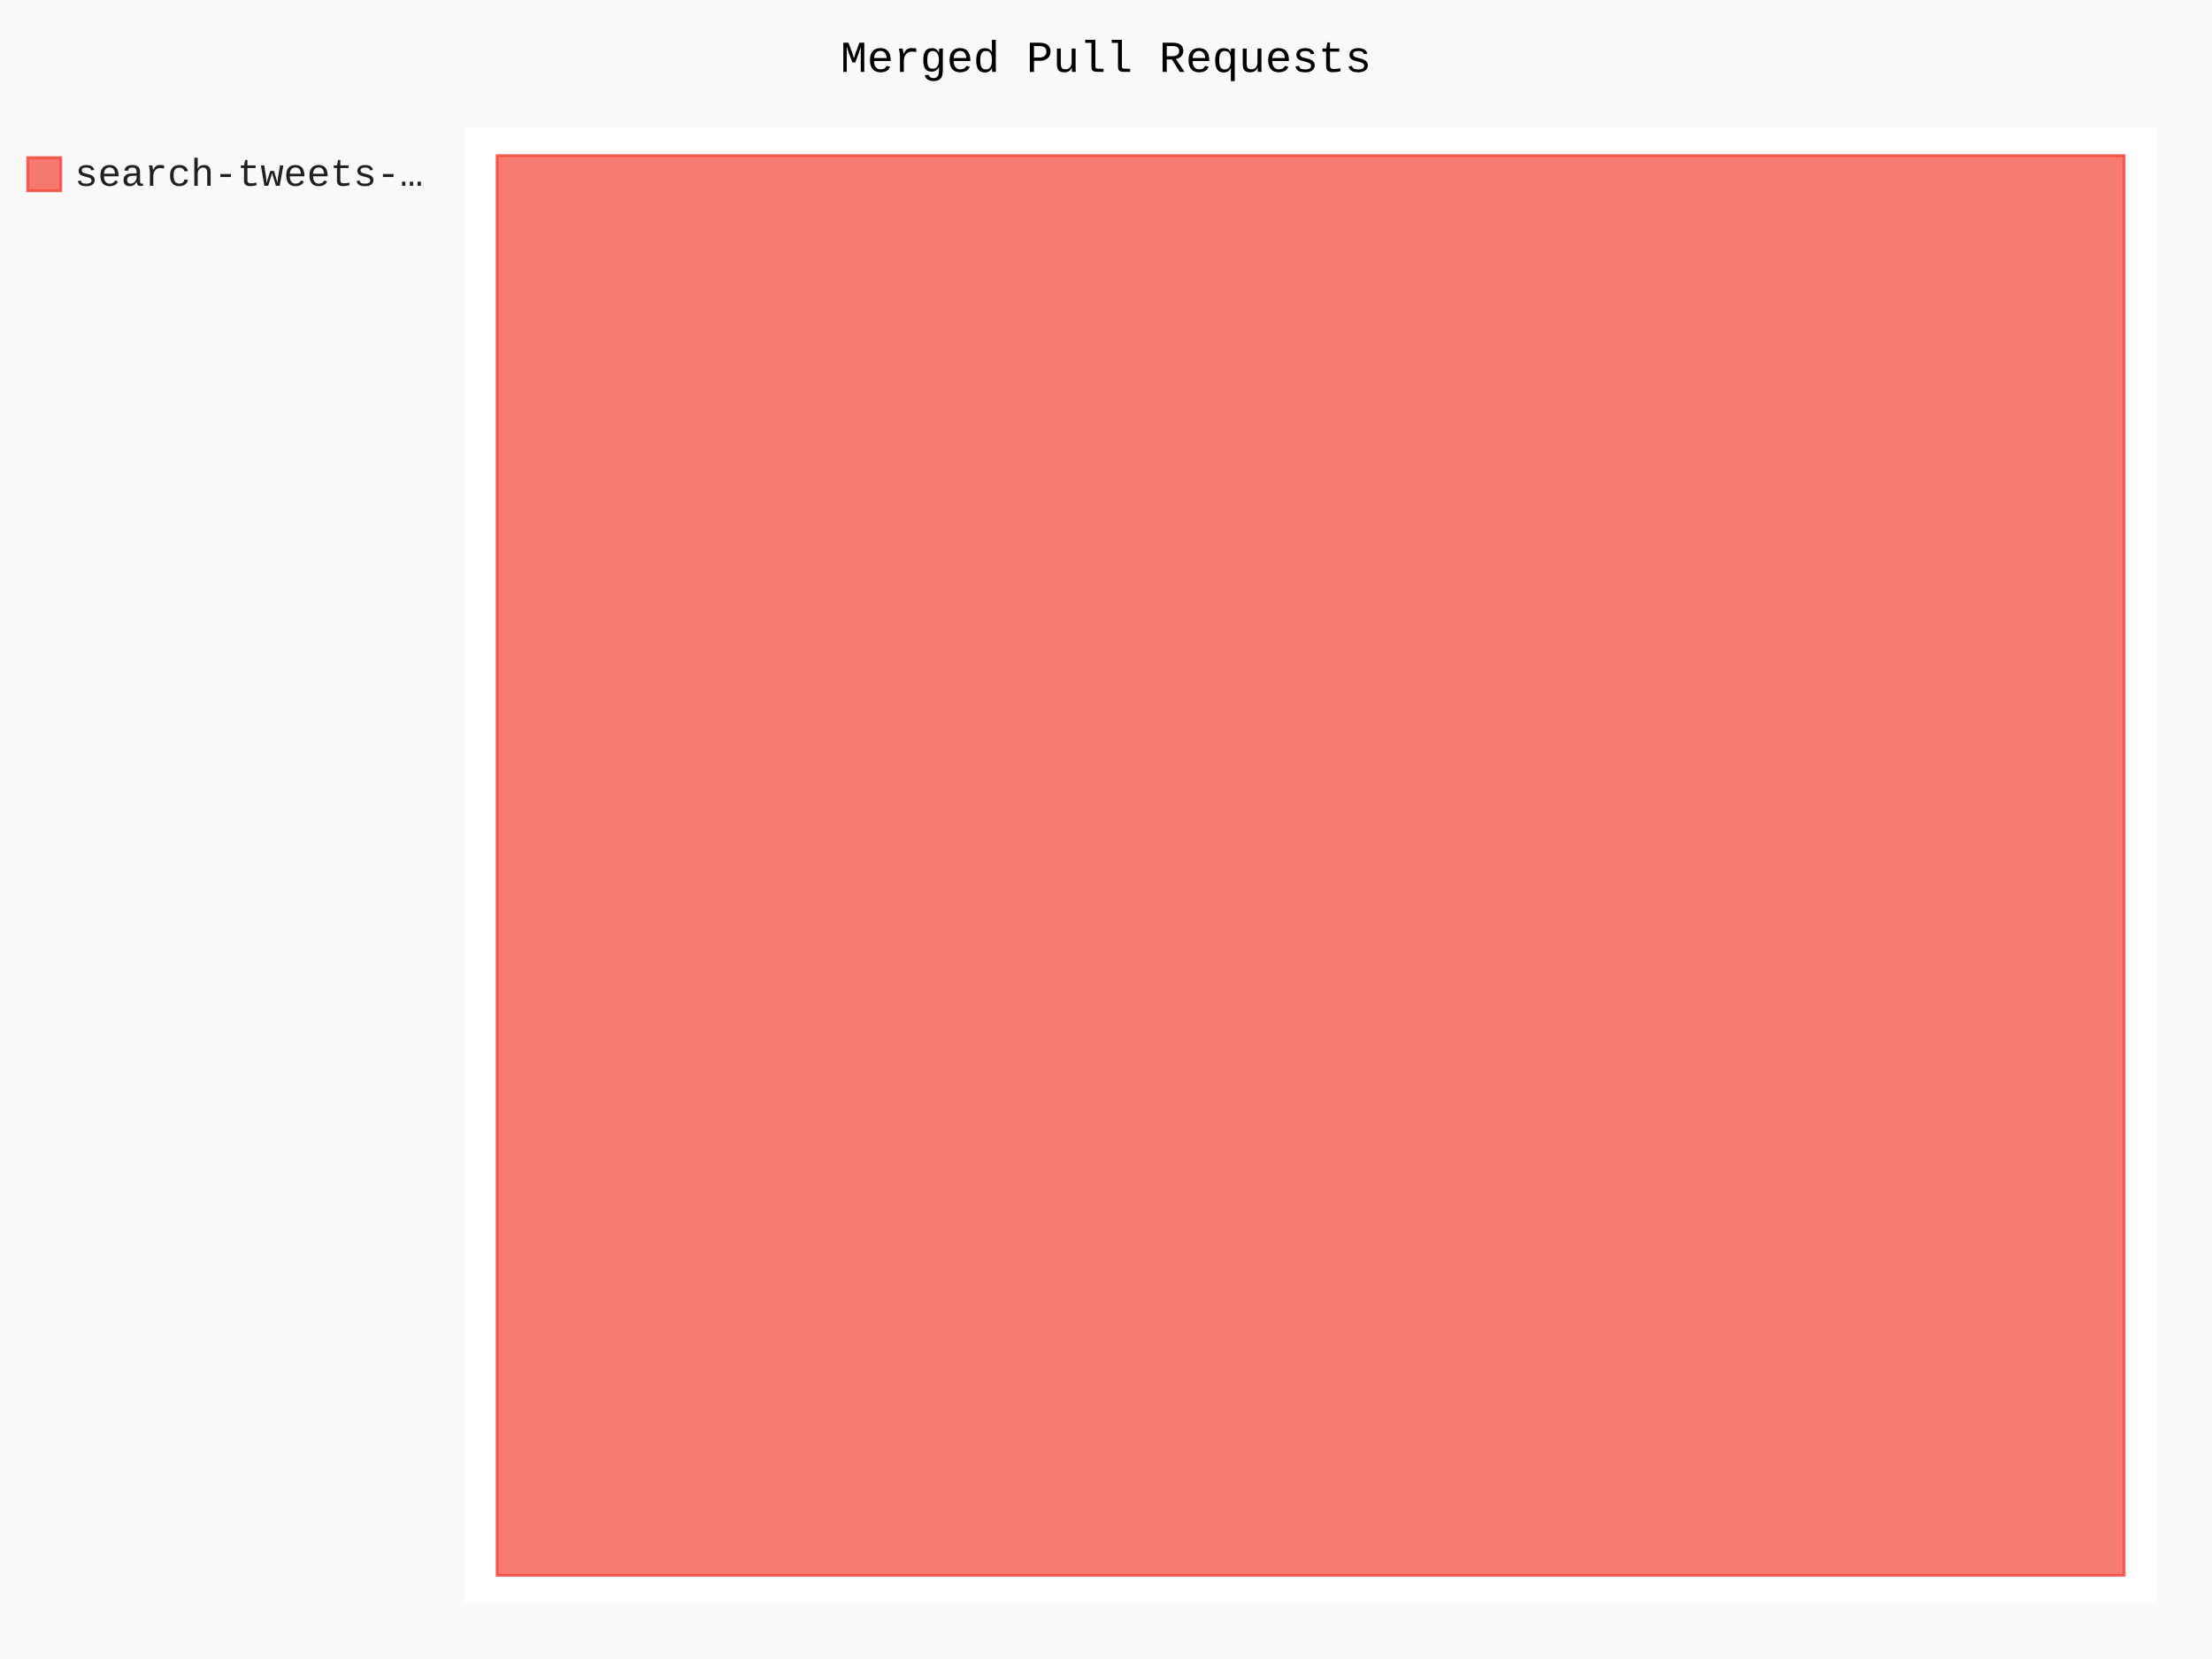
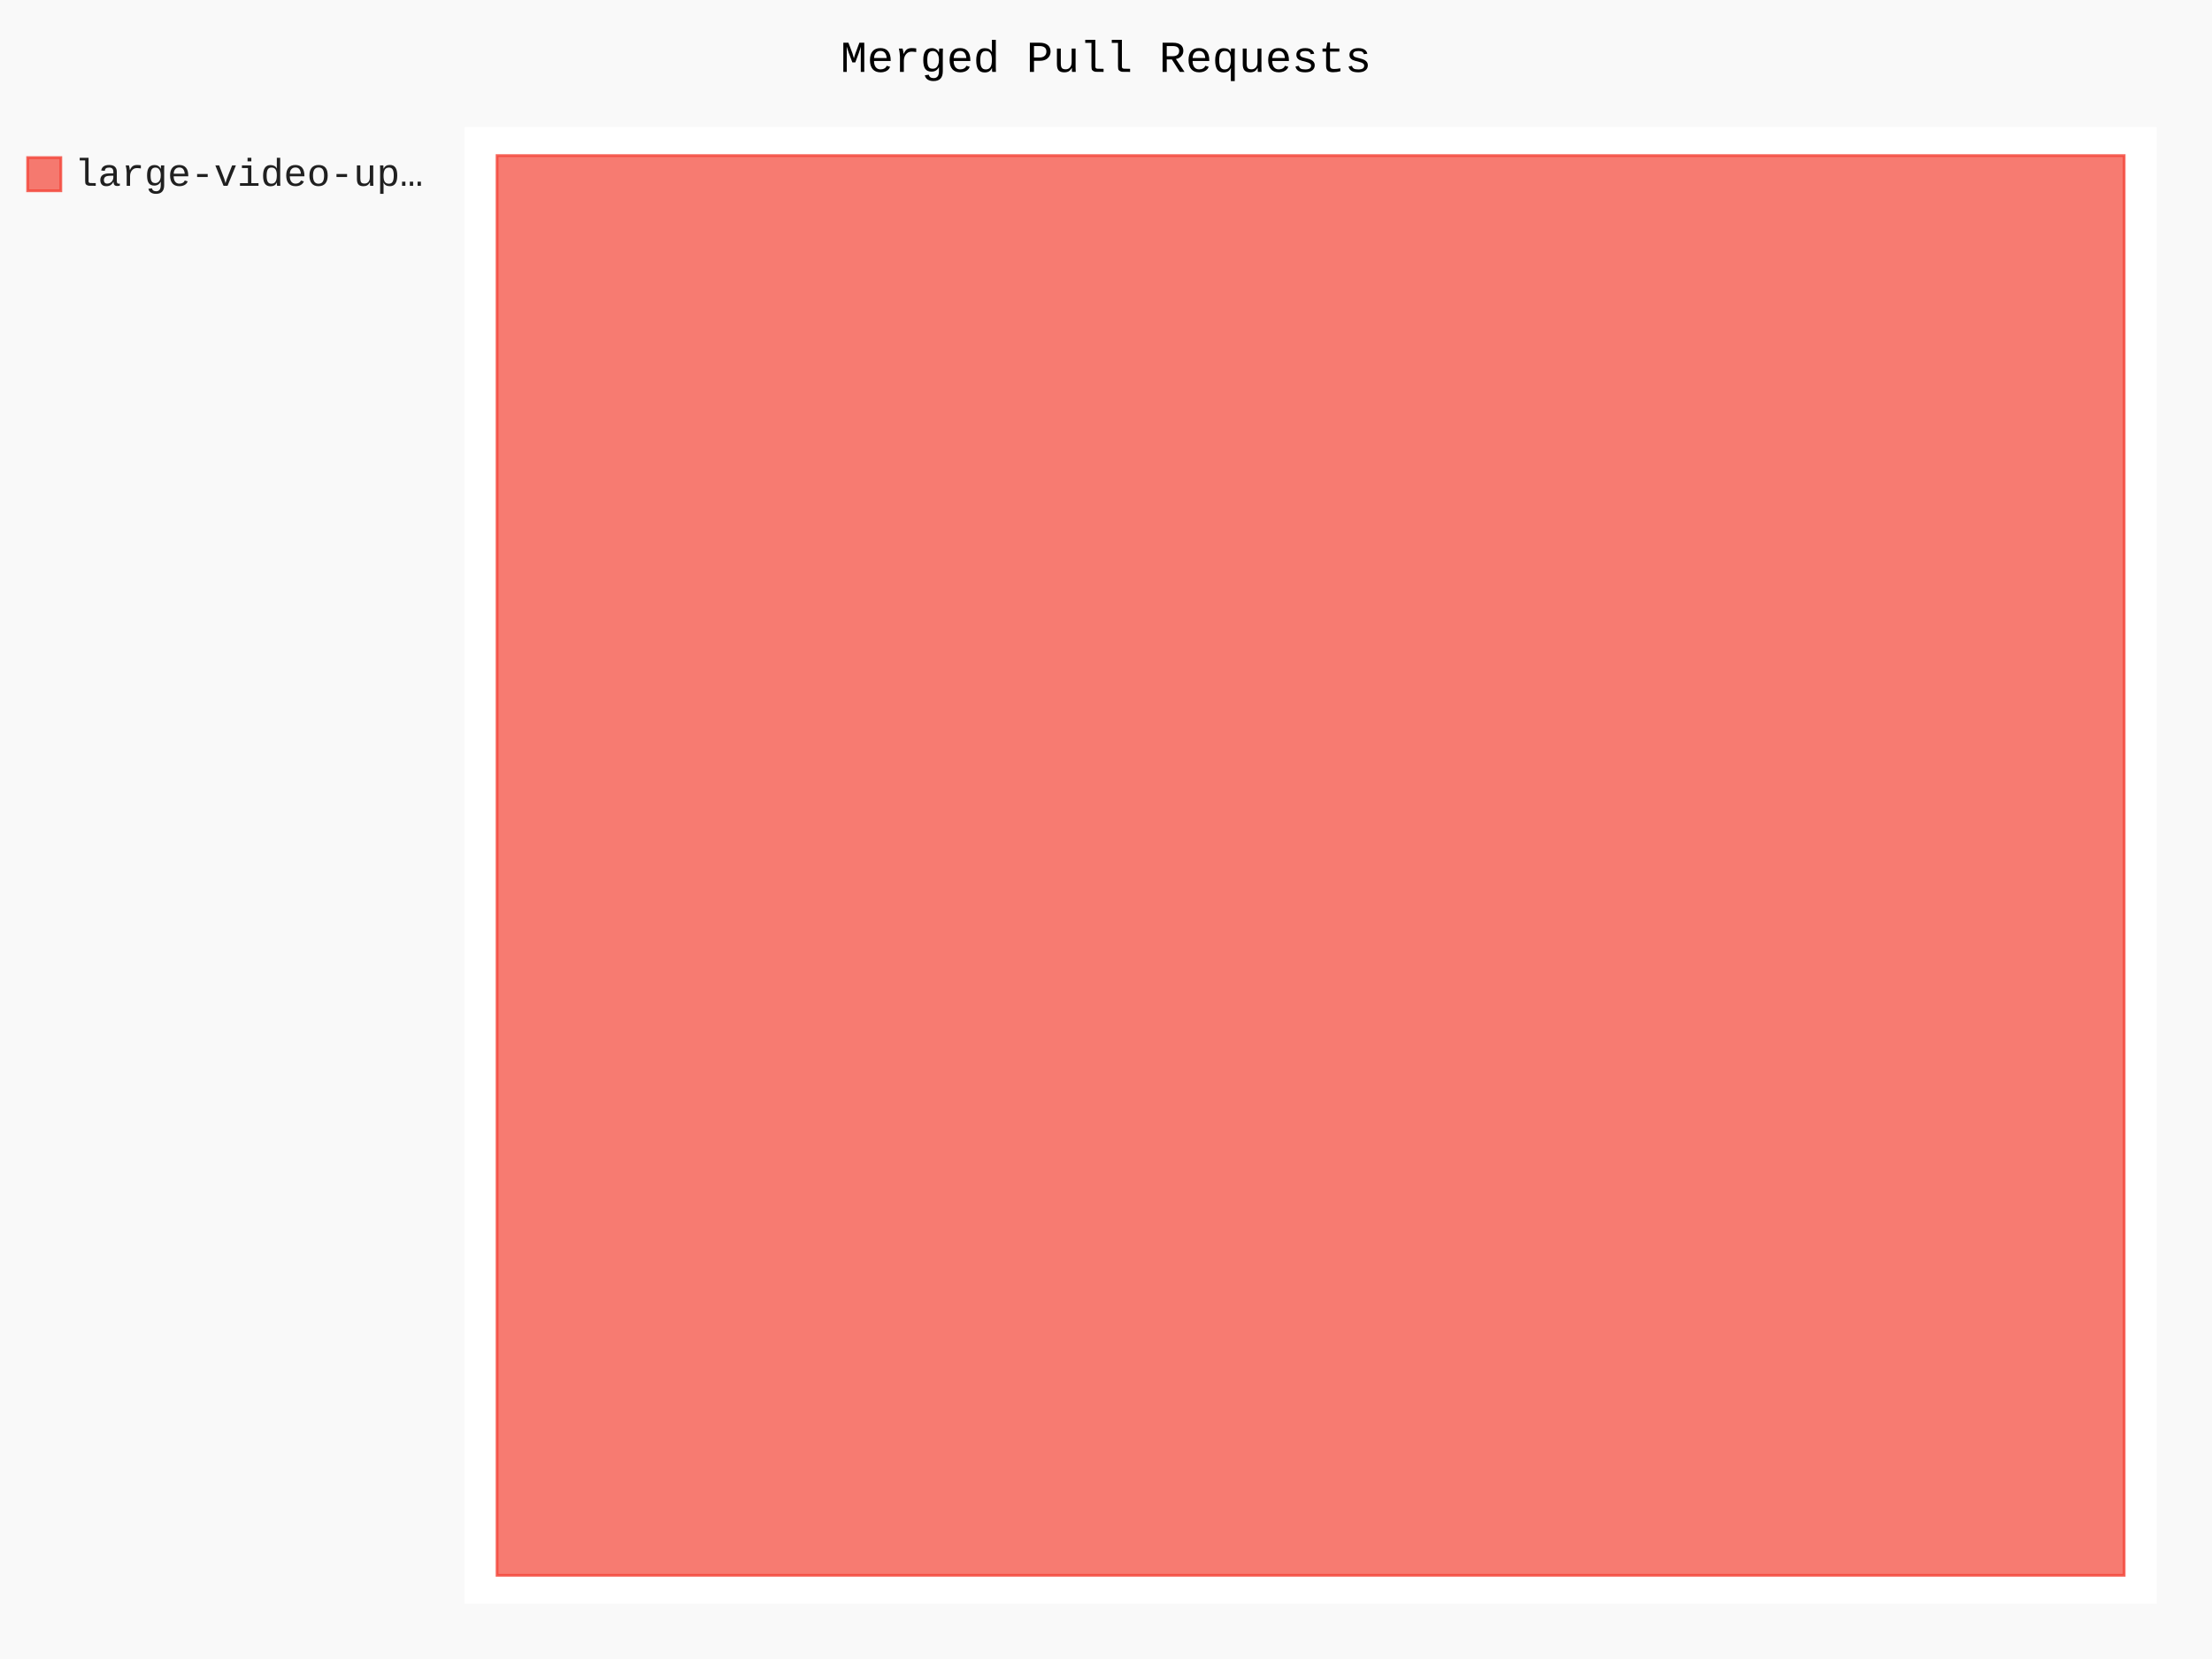
- <svg xmlns="http://www.w3.org/2000/svg" class="pygal-chart" id="chart-d63e0ab7-cc5a-4b6a-b974-ff7a8b246524" viewBox="0 0 800 600">
+ <svg xmlns="http://www.w3.org/2000/svg" class="pygal-chart" id="chart-0355b1cf-da6e-4f16-bd9a-9c9cbc17ec9d" viewBox="0 0 800 600">
  <defs>
-     <style type="text/css">#chart-d63e0ab7-cc5a-4b6a-b974-ff7a8b246524{-webkit-user-select:none;-webkit-font-smoothing:antialiased;font-family:Consolas,"Liberation Mono",Menlo,Courier,monospace}#chart-d63e0ab7-cc5a-4b6a-b974-ff7a8b246524 .title{font-family:Consolas,"Liberation Mono",Menlo,Courier,monospace;font-size:16px}#chart-d63e0ab7-cc5a-4b6a-b974-ff7a8b246524 .legends .legend text{font-family:Consolas,"Liberation Mono",Menlo,Courier,monospace;font-size:14px}#chart-d63e0ab7-cc5a-4b6a-b974-ff7a8b246524 .axis text{font-family:Consolas,"Liberation Mono",Menlo,Courier,monospace;font-size:10px}#chart-d63e0ab7-cc5a-4b6a-b974-ff7a8b246524 .axis text.major{font-family:Consolas,"Liberation Mono",Menlo,Courier,monospace;font-size:10px}#chart-d63e0ab7-cc5a-4b6a-b974-ff7a8b246524 .text-overlay text.value{font-family:Consolas,"Liberation Mono",Menlo,Courier,monospace;font-size:16px}#chart-d63e0ab7-cc5a-4b6a-b974-ff7a8b246524 .text-overlay text.label{font-family:Consolas,"Liberation Mono",Menlo,Courier,monospace;font-size:10px}#chart-d63e0ab7-cc5a-4b6a-b974-ff7a8b246524 .tooltip{font-family:Consolas,"Liberation Mono",Menlo,Courier,monospace;font-size:14px}#chart-d63e0ab7-cc5a-4b6a-b974-ff7a8b246524 text.no_data{font-family:Consolas,"Liberation Mono",Menlo,Courier,monospace;font-size:64px}
- #chart-d63e0ab7-cc5a-4b6a-b974-ff7a8b246524{background-color:rgba(249,249,249,1)}#chart-d63e0ab7-cc5a-4b6a-b974-ff7a8b246524 path,#chart-d63e0ab7-cc5a-4b6a-b974-ff7a8b246524 line,#chart-d63e0ab7-cc5a-4b6a-b974-ff7a8b246524 rect,#chart-d63e0ab7-cc5a-4b6a-b974-ff7a8b246524 circle{-webkit-transition:150ms;-moz-transition:150ms;transition:150ms}#chart-d63e0ab7-cc5a-4b6a-b974-ff7a8b246524 .graph &gt; .background{fill:rgba(249,249,249,1)}#chart-d63e0ab7-cc5a-4b6a-b974-ff7a8b246524 .plot &gt; .background{fill:rgba(255,255,255,1)}#chart-d63e0ab7-cc5a-4b6a-b974-ff7a8b246524 .graph{fill:rgba(0,0,0,.87)}#chart-d63e0ab7-cc5a-4b6a-b974-ff7a8b246524 text.no_data{fill:rgba(0,0,0,1)}#chart-d63e0ab7-cc5a-4b6a-b974-ff7a8b246524 .title{fill:rgba(0,0,0,1)}#chart-d63e0ab7-cc5a-4b6a-b974-ff7a8b246524 .legends .legend text{fill:rgba(0,0,0,.87)}#chart-d63e0ab7-cc5a-4b6a-b974-ff7a8b246524 .legends .legend:hover text{fill:rgba(0,0,0,1)}#chart-d63e0ab7-cc5a-4b6a-b974-ff7a8b246524 .axis .line{stroke:rgba(0,0,0,1)}#chart-d63e0ab7-cc5a-4b6a-b974-ff7a8b246524 .axis .guide.line{stroke:rgba(0,0,0,.54)}#chart-d63e0ab7-cc5a-4b6a-b974-ff7a8b246524 .axis .major.line{stroke:rgba(0,0,0,.87)}#chart-d63e0ab7-cc5a-4b6a-b974-ff7a8b246524 .axis text.major{fill:rgba(0,0,0,1)}#chart-d63e0ab7-cc5a-4b6a-b974-ff7a8b246524 .axis.y .guides:hover .guide.line,#chart-d63e0ab7-cc5a-4b6a-b974-ff7a8b246524 .line-graph .axis.x .guides:hover .guide.line,#chart-d63e0ab7-cc5a-4b6a-b974-ff7a8b246524 .stackedline-graph .axis.x .guides:hover .guide.line,#chart-d63e0ab7-cc5a-4b6a-b974-ff7a8b246524 .xy-graph .axis.x .guides:hover .guide.line{stroke:rgba(0,0,0,1)}#chart-d63e0ab7-cc5a-4b6a-b974-ff7a8b246524 .axis .guides:hover text{fill:rgba(0,0,0,1)}#chart-d63e0ab7-cc5a-4b6a-b974-ff7a8b246524 .reactive{fill-opacity:.7;stroke-opacity:.8}#chart-d63e0ab7-cc5a-4b6a-b974-ff7a8b246524 .ci{stroke:rgba(0,0,0,.87)}#chart-d63e0ab7-cc5a-4b6a-b974-ff7a8b246524 .reactive.active,#chart-d63e0ab7-cc5a-4b6a-b974-ff7a8b246524 .active .reactive{fill-opacity:.8;stroke-opacity:.9;stroke-width:4}#chart-d63e0ab7-cc5a-4b6a-b974-ff7a8b246524 .ci .reactive.active{stroke-width:1.5}#chart-d63e0ab7-cc5a-4b6a-b974-ff7a8b246524 .series text{fill:rgba(0,0,0,1)}#chart-d63e0ab7-cc5a-4b6a-b974-ff7a8b246524 .tooltip rect{fill:rgba(255,255,255,1);stroke:rgba(0,0,0,1);-webkit-transition:opacity 150ms;-moz-transition:opacity 150ms;transition:opacity 150ms}#chart-d63e0ab7-cc5a-4b6a-b974-ff7a8b246524 .tooltip .label{fill:rgba(0,0,0,.87)}#chart-d63e0ab7-cc5a-4b6a-b974-ff7a8b246524 .tooltip .label{fill:rgba(0,0,0,.87)}#chart-d63e0ab7-cc5a-4b6a-b974-ff7a8b246524 .tooltip .legend{font-size:.8em;fill:rgba(0,0,0,.54)}#chart-d63e0ab7-cc5a-4b6a-b974-ff7a8b246524 .tooltip .x_label{font-size:.6em;fill:rgba(0,0,0,1)}#chart-d63e0ab7-cc5a-4b6a-b974-ff7a8b246524 .tooltip .xlink{font-size:.5em;text-decoration:underline}#chart-d63e0ab7-cc5a-4b6a-b974-ff7a8b246524 .tooltip .value{font-size:1.5em}#chart-d63e0ab7-cc5a-4b6a-b974-ff7a8b246524 .bound{font-size:.5em}#chart-d63e0ab7-cc5a-4b6a-b974-ff7a8b246524 .max-value{font-size:.75em;fill:rgba(0,0,0,.54)}#chart-d63e0ab7-cc5a-4b6a-b974-ff7a8b246524 .map-element{fill:rgba(255,255,255,1);stroke:rgba(0,0,0,.54) !important}#chart-d63e0ab7-cc5a-4b6a-b974-ff7a8b246524 .map-element .reactive{fill-opacity:inherit;stroke-opacity:inherit}#chart-d63e0ab7-cc5a-4b6a-b974-ff7a8b246524 .color-0,#chart-d63e0ab7-cc5a-4b6a-b974-ff7a8b246524 .color-0 a:visited{stroke:#F44336;fill:#F44336}#chart-d63e0ab7-cc5a-4b6a-b974-ff7a8b246524 .text-overlay .color-0 text{fill:black}
- #chart-d63e0ab7-cc5a-4b6a-b974-ff7a8b246524 text.no_data{text-anchor:middle}#chart-d63e0ab7-cc5a-4b6a-b974-ff7a8b246524 .guide.line{fill:none}#chart-d63e0ab7-cc5a-4b6a-b974-ff7a8b246524 .centered{text-anchor:middle}#chart-d63e0ab7-cc5a-4b6a-b974-ff7a8b246524 .title{text-anchor:middle}#chart-d63e0ab7-cc5a-4b6a-b974-ff7a8b246524 .legends .legend text{fill-opacity:1}#chart-d63e0ab7-cc5a-4b6a-b974-ff7a8b246524 .axis.x text{text-anchor:middle}#chart-d63e0ab7-cc5a-4b6a-b974-ff7a8b246524 .axis.x:not(.web) text[transform]{text-anchor:start}#chart-d63e0ab7-cc5a-4b6a-b974-ff7a8b246524 .axis.x:not(.web) text[transform].backwards{text-anchor:end}#chart-d63e0ab7-cc5a-4b6a-b974-ff7a8b246524 .axis.y text{text-anchor:end}#chart-d63e0ab7-cc5a-4b6a-b974-ff7a8b246524 .axis.y text[transform].backwards{text-anchor:start}#chart-d63e0ab7-cc5a-4b6a-b974-ff7a8b246524 .axis.y2 text{text-anchor:start}#chart-d63e0ab7-cc5a-4b6a-b974-ff7a8b246524 .axis.y2 text[transform].backwards{text-anchor:end}#chart-d63e0ab7-cc5a-4b6a-b974-ff7a8b246524 .axis .guide.line{stroke-dasharray:4,4}#chart-d63e0ab7-cc5a-4b6a-b974-ff7a8b246524 .axis .major.guide.line{stroke-dasharray:6,6}#chart-d63e0ab7-cc5a-4b6a-b974-ff7a8b246524 .horizontal .axis.y .guide.line,#chart-d63e0ab7-cc5a-4b6a-b974-ff7a8b246524 .horizontal .axis.y2 .guide.line,#chart-d63e0ab7-cc5a-4b6a-b974-ff7a8b246524 .vertical .axis.x .guide.line{opacity:0}#chart-d63e0ab7-cc5a-4b6a-b974-ff7a8b246524 .horizontal .axis.always_show .guide.line,#chart-d63e0ab7-cc5a-4b6a-b974-ff7a8b246524 .vertical .axis.always_show .guide.line{opacity:1 !important}#chart-d63e0ab7-cc5a-4b6a-b974-ff7a8b246524 .axis.y .guides:hover .guide.line,#chart-d63e0ab7-cc5a-4b6a-b974-ff7a8b246524 .axis.y2 .guides:hover .guide.line,#chart-d63e0ab7-cc5a-4b6a-b974-ff7a8b246524 .axis.x .guides:hover .guide.line{opacity:1}#chart-d63e0ab7-cc5a-4b6a-b974-ff7a8b246524 .axis .guides:hover text{opacity:1}#chart-d63e0ab7-cc5a-4b6a-b974-ff7a8b246524 .nofill{fill:none}#chart-d63e0ab7-cc5a-4b6a-b974-ff7a8b246524 .subtle-fill{fill-opacity:.2}#chart-d63e0ab7-cc5a-4b6a-b974-ff7a8b246524 .dot{stroke-width:1px;fill-opacity:1}#chart-d63e0ab7-cc5a-4b6a-b974-ff7a8b246524 .dot.active{stroke-width:5px}#chart-d63e0ab7-cc5a-4b6a-b974-ff7a8b246524 .dot.negative{fill:transparent}#chart-d63e0ab7-cc5a-4b6a-b974-ff7a8b246524 text,#chart-d63e0ab7-cc5a-4b6a-b974-ff7a8b246524 tspan{stroke:none !important}#chart-d63e0ab7-cc5a-4b6a-b974-ff7a8b246524 .series text.active{opacity:1}#chart-d63e0ab7-cc5a-4b6a-b974-ff7a8b246524 .tooltip rect{fill-opacity:.95;stroke-width:.5}#chart-d63e0ab7-cc5a-4b6a-b974-ff7a8b246524 .tooltip text{fill-opacity:1}#chart-d63e0ab7-cc5a-4b6a-b974-ff7a8b246524 .showable{visibility:hidden}#chart-d63e0ab7-cc5a-4b6a-b974-ff7a8b246524 .showable.shown{visibility:visible}#chart-d63e0ab7-cc5a-4b6a-b974-ff7a8b246524 .gauge-background{fill:rgba(229,229,229,1);stroke:none}#chart-d63e0ab7-cc5a-4b6a-b974-ff7a8b246524 .bg-lines{stroke:rgba(249,249,249,1);stroke-width:2px}</style>
+     <style type="text/css">#chart-0355b1cf-da6e-4f16-bd9a-9c9cbc17ec9d{-webkit-user-select:none;-webkit-font-smoothing:antialiased;font-family:Consolas,"Liberation Mono",Menlo,Courier,monospace}#chart-0355b1cf-da6e-4f16-bd9a-9c9cbc17ec9d .title{font-family:Consolas,"Liberation Mono",Menlo,Courier,monospace;font-size:16px}#chart-0355b1cf-da6e-4f16-bd9a-9c9cbc17ec9d .legends .legend text{font-family:Consolas,"Liberation Mono",Menlo,Courier,monospace;font-size:14px}#chart-0355b1cf-da6e-4f16-bd9a-9c9cbc17ec9d .axis text{font-family:Consolas,"Liberation Mono",Menlo,Courier,monospace;font-size:10px}#chart-0355b1cf-da6e-4f16-bd9a-9c9cbc17ec9d .axis text.major{font-family:Consolas,"Liberation Mono",Menlo,Courier,monospace;font-size:10px}#chart-0355b1cf-da6e-4f16-bd9a-9c9cbc17ec9d .text-overlay text.value{font-family:Consolas,"Liberation Mono",Menlo,Courier,monospace;font-size:16px}#chart-0355b1cf-da6e-4f16-bd9a-9c9cbc17ec9d .text-overlay text.label{font-family:Consolas,"Liberation Mono",Menlo,Courier,monospace;font-size:10px}#chart-0355b1cf-da6e-4f16-bd9a-9c9cbc17ec9d .tooltip{font-family:Consolas,"Liberation Mono",Menlo,Courier,monospace;font-size:14px}#chart-0355b1cf-da6e-4f16-bd9a-9c9cbc17ec9d text.no_data{font-family:Consolas,"Liberation Mono",Menlo,Courier,monospace;font-size:64px}
+ #chart-0355b1cf-da6e-4f16-bd9a-9c9cbc17ec9d{background-color:rgba(249,249,249,1)}#chart-0355b1cf-da6e-4f16-bd9a-9c9cbc17ec9d path,#chart-0355b1cf-da6e-4f16-bd9a-9c9cbc17ec9d line,#chart-0355b1cf-da6e-4f16-bd9a-9c9cbc17ec9d rect,#chart-0355b1cf-da6e-4f16-bd9a-9c9cbc17ec9d circle{-webkit-transition:150ms;-moz-transition:150ms;transition:150ms}#chart-0355b1cf-da6e-4f16-bd9a-9c9cbc17ec9d .graph &gt; .background{fill:rgba(249,249,249,1)}#chart-0355b1cf-da6e-4f16-bd9a-9c9cbc17ec9d .plot &gt; .background{fill:rgba(255,255,255,1)}#chart-0355b1cf-da6e-4f16-bd9a-9c9cbc17ec9d .graph{fill:rgba(0,0,0,.87)}#chart-0355b1cf-da6e-4f16-bd9a-9c9cbc17ec9d text.no_data{fill:rgba(0,0,0,1)}#chart-0355b1cf-da6e-4f16-bd9a-9c9cbc17ec9d .title{fill:rgba(0,0,0,1)}#chart-0355b1cf-da6e-4f16-bd9a-9c9cbc17ec9d .legends .legend text{fill:rgba(0,0,0,.87)}#chart-0355b1cf-da6e-4f16-bd9a-9c9cbc17ec9d .legends .legend:hover text{fill:rgba(0,0,0,1)}#chart-0355b1cf-da6e-4f16-bd9a-9c9cbc17ec9d .axis .line{stroke:rgba(0,0,0,1)}#chart-0355b1cf-da6e-4f16-bd9a-9c9cbc17ec9d .axis .guide.line{stroke:rgba(0,0,0,.54)}#chart-0355b1cf-da6e-4f16-bd9a-9c9cbc17ec9d .axis .major.line{stroke:rgba(0,0,0,.87)}#chart-0355b1cf-da6e-4f16-bd9a-9c9cbc17ec9d .axis text.major{fill:rgba(0,0,0,1)}#chart-0355b1cf-da6e-4f16-bd9a-9c9cbc17ec9d .axis.y .guides:hover .guide.line,#chart-0355b1cf-da6e-4f16-bd9a-9c9cbc17ec9d .line-graph .axis.x .guides:hover .guide.line,#chart-0355b1cf-da6e-4f16-bd9a-9c9cbc17ec9d .stackedline-graph .axis.x .guides:hover .guide.line,#chart-0355b1cf-da6e-4f16-bd9a-9c9cbc17ec9d .xy-graph .axis.x .guides:hover .guide.line{stroke:rgba(0,0,0,1)}#chart-0355b1cf-da6e-4f16-bd9a-9c9cbc17ec9d .axis .guides:hover text{fill:rgba(0,0,0,1)}#chart-0355b1cf-da6e-4f16-bd9a-9c9cbc17ec9d .reactive{fill-opacity:.7;stroke-opacity:.8}#chart-0355b1cf-da6e-4f16-bd9a-9c9cbc17ec9d .ci{stroke:rgba(0,0,0,.87)}#chart-0355b1cf-da6e-4f16-bd9a-9c9cbc17ec9d .reactive.active,#chart-0355b1cf-da6e-4f16-bd9a-9c9cbc17ec9d .active .reactive{fill-opacity:.8;stroke-opacity:.9;stroke-width:4}#chart-0355b1cf-da6e-4f16-bd9a-9c9cbc17ec9d .ci .reactive.active{stroke-width:1.5}#chart-0355b1cf-da6e-4f16-bd9a-9c9cbc17ec9d .series text{fill:rgba(0,0,0,1)}#chart-0355b1cf-da6e-4f16-bd9a-9c9cbc17ec9d .tooltip rect{fill:rgba(255,255,255,1);stroke:rgba(0,0,0,1);-webkit-transition:opacity 150ms;-moz-transition:opacity 150ms;transition:opacity 150ms}#chart-0355b1cf-da6e-4f16-bd9a-9c9cbc17ec9d .tooltip .label{fill:rgba(0,0,0,.87)}#chart-0355b1cf-da6e-4f16-bd9a-9c9cbc17ec9d .tooltip .label{fill:rgba(0,0,0,.87)}#chart-0355b1cf-da6e-4f16-bd9a-9c9cbc17ec9d .tooltip .legend{font-size:.8em;fill:rgba(0,0,0,.54)}#chart-0355b1cf-da6e-4f16-bd9a-9c9cbc17ec9d .tooltip .x_label{font-size:.6em;fill:rgba(0,0,0,1)}#chart-0355b1cf-da6e-4f16-bd9a-9c9cbc17ec9d .tooltip .xlink{font-size:.5em;text-decoration:underline}#chart-0355b1cf-da6e-4f16-bd9a-9c9cbc17ec9d .tooltip .value{font-size:1.5em}#chart-0355b1cf-da6e-4f16-bd9a-9c9cbc17ec9d .bound{font-size:.5em}#chart-0355b1cf-da6e-4f16-bd9a-9c9cbc17ec9d .max-value{font-size:.75em;fill:rgba(0,0,0,.54)}#chart-0355b1cf-da6e-4f16-bd9a-9c9cbc17ec9d .map-element{fill:rgba(255,255,255,1);stroke:rgba(0,0,0,.54) !important}#chart-0355b1cf-da6e-4f16-bd9a-9c9cbc17ec9d .map-element .reactive{fill-opacity:inherit;stroke-opacity:inherit}#chart-0355b1cf-da6e-4f16-bd9a-9c9cbc17ec9d .color-0,#chart-0355b1cf-da6e-4f16-bd9a-9c9cbc17ec9d .color-0 a:visited{stroke:#F44336;fill:#F44336}#chart-0355b1cf-da6e-4f16-bd9a-9c9cbc17ec9d .text-overlay .color-0 text{fill:black}
+ #chart-0355b1cf-da6e-4f16-bd9a-9c9cbc17ec9d text.no_data{text-anchor:middle}#chart-0355b1cf-da6e-4f16-bd9a-9c9cbc17ec9d .guide.line{fill:none}#chart-0355b1cf-da6e-4f16-bd9a-9c9cbc17ec9d .centered{text-anchor:middle}#chart-0355b1cf-da6e-4f16-bd9a-9c9cbc17ec9d .title{text-anchor:middle}#chart-0355b1cf-da6e-4f16-bd9a-9c9cbc17ec9d .legends .legend text{fill-opacity:1}#chart-0355b1cf-da6e-4f16-bd9a-9c9cbc17ec9d .axis.x text{text-anchor:middle}#chart-0355b1cf-da6e-4f16-bd9a-9c9cbc17ec9d .axis.x:not(.web) text[transform]{text-anchor:start}#chart-0355b1cf-da6e-4f16-bd9a-9c9cbc17ec9d .axis.x:not(.web) text[transform].backwards{text-anchor:end}#chart-0355b1cf-da6e-4f16-bd9a-9c9cbc17ec9d .axis.y text{text-anchor:end}#chart-0355b1cf-da6e-4f16-bd9a-9c9cbc17ec9d .axis.y text[transform].backwards{text-anchor:start}#chart-0355b1cf-da6e-4f16-bd9a-9c9cbc17ec9d .axis.y2 text{text-anchor:start}#chart-0355b1cf-da6e-4f16-bd9a-9c9cbc17ec9d .axis.y2 text[transform].backwards{text-anchor:end}#chart-0355b1cf-da6e-4f16-bd9a-9c9cbc17ec9d .axis .guide.line{stroke-dasharray:4,4}#chart-0355b1cf-da6e-4f16-bd9a-9c9cbc17ec9d .axis .major.guide.line{stroke-dasharray:6,6}#chart-0355b1cf-da6e-4f16-bd9a-9c9cbc17ec9d .horizontal .axis.y .guide.line,#chart-0355b1cf-da6e-4f16-bd9a-9c9cbc17ec9d .horizontal .axis.y2 .guide.line,#chart-0355b1cf-da6e-4f16-bd9a-9c9cbc17ec9d .vertical .axis.x .guide.line{opacity:0}#chart-0355b1cf-da6e-4f16-bd9a-9c9cbc17ec9d .horizontal .axis.always_show .guide.line,#chart-0355b1cf-da6e-4f16-bd9a-9c9cbc17ec9d .vertical .axis.always_show .guide.line{opacity:1 !important}#chart-0355b1cf-da6e-4f16-bd9a-9c9cbc17ec9d .axis.y .guides:hover .guide.line,#chart-0355b1cf-da6e-4f16-bd9a-9c9cbc17ec9d .axis.y2 .guides:hover .guide.line,#chart-0355b1cf-da6e-4f16-bd9a-9c9cbc17ec9d .axis.x .guides:hover .guide.line{opacity:1}#chart-0355b1cf-da6e-4f16-bd9a-9c9cbc17ec9d .axis .guides:hover text{opacity:1}#chart-0355b1cf-da6e-4f16-bd9a-9c9cbc17ec9d .nofill{fill:none}#chart-0355b1cf-da6e-4f16-bd9a-9c9cbc17ec9d .subtle-fill{fill-opacity:.2}#chart-0355b1cf-da6e-4f16-bd9a-9c9cbc17ec9d .dot{stroke-width:1px;fill-opacity:1}#chart-0355b1cf-da6e-4f16-bd9a-9c9cbc17ec9d .dot.active{stroke-width:5px}#chart-0355b1cf-da6e-4f16-bd9a-9c9cbc17ec9d .dot.negative{fill:transparent}#chart-0355b1cf-da6e-4f16-bd9a-9c9cbc17ec9d text,#chart-0355b1cf-da6e-4f16-bd9a-9c9cbc17ec9d tspan{stroke:none !important}#chart-0355b1cf-da6e-4f16-bd9a-9c9cbc17ec9d .series text.active{opacity:1}#chart-0355b1cf-da6e-4f16-bd9a-9c9cbc17ec9d .tooltip rect{fill-opacity:.95;stroke-width:.5}#chart-0355b1cf-da6e-4f16-bd9a-9c9cbc17ec9d .tooltip text{fill-opacity:1}#chart-0355b1cf-da6e-4f16-bd9a-9c9cbc17ec9d .showable{visibility:hidden}#chart-0355b1cf-da6e-4f16-bd9a-9c9cbc17ec9d .showable.shown{visibility:visible}#chart-0355b1cf-da6e-4f16-bd9a-9c9cbc17ec9d .gauge-background{fill:rgba(229,229,229,1);stroke:none}#chart-0355b1cf-da6e-4f16-bd9a-9c9cbc17ec9d .bg-lines{stroke:rgba(249,249,249,1);stroke-width:2px}</style>
  </defs>
  <g class="graph treemap-graph vertical">
    <rect class="background" height="600" width="800" x="0" y="0" />
    <g class="plot" transform="translate(168, 46)">
      <rect class="background" height="534" width="612.0" x="0" y="0" />
      <g class="series serie-0 color-0">
        <g class="rects">
          <g class="rect">
            <rect class="rect reactive tooltip-trigger" height="513.462" width="588.462" x="11.769" y="10.269" />
          </g>
        </g>
      </g>
    </g>
    <g class="titles">
      <text class="title plot_title" x="400.0" y="26">Merged Pull Requests</text>
    </g>
    <g class="plot overlay" transform="translate(168, 46)">
      <g class="series serie-0 color-0" />
    </g>
    <g class="plot text-overlay" transform="translate(168, 46)">
      <g class="series serie-0 color-0" />
    </g>
    <g class="plot tooltip-overlay" transform="translate(168, 46)">
      <g class="tooltip" style="opacity: 0" transform="translate(0 0)">
        <rect class="tooltip-box" height="0" rx="0" ry="0" width="0" />
        <g class="text" />
      </g>
    </g>
    <g class="legends" transform="translate(10, 56)">
      <g class="legend reactive activate-serie" id="activate-serie-0">
        <rect class="color-0 reactive" height="12" width="12" x="0.0" y="1.0" />
-         <text x="17.0" y="11.2">search-tweets-…</text>
+         <text x="17.0" y="11.2">large-video-up…</text>
      </g>
    </g>
    <g class="legends" transform="translate(790, 56)" />
  </g>
</svg>
